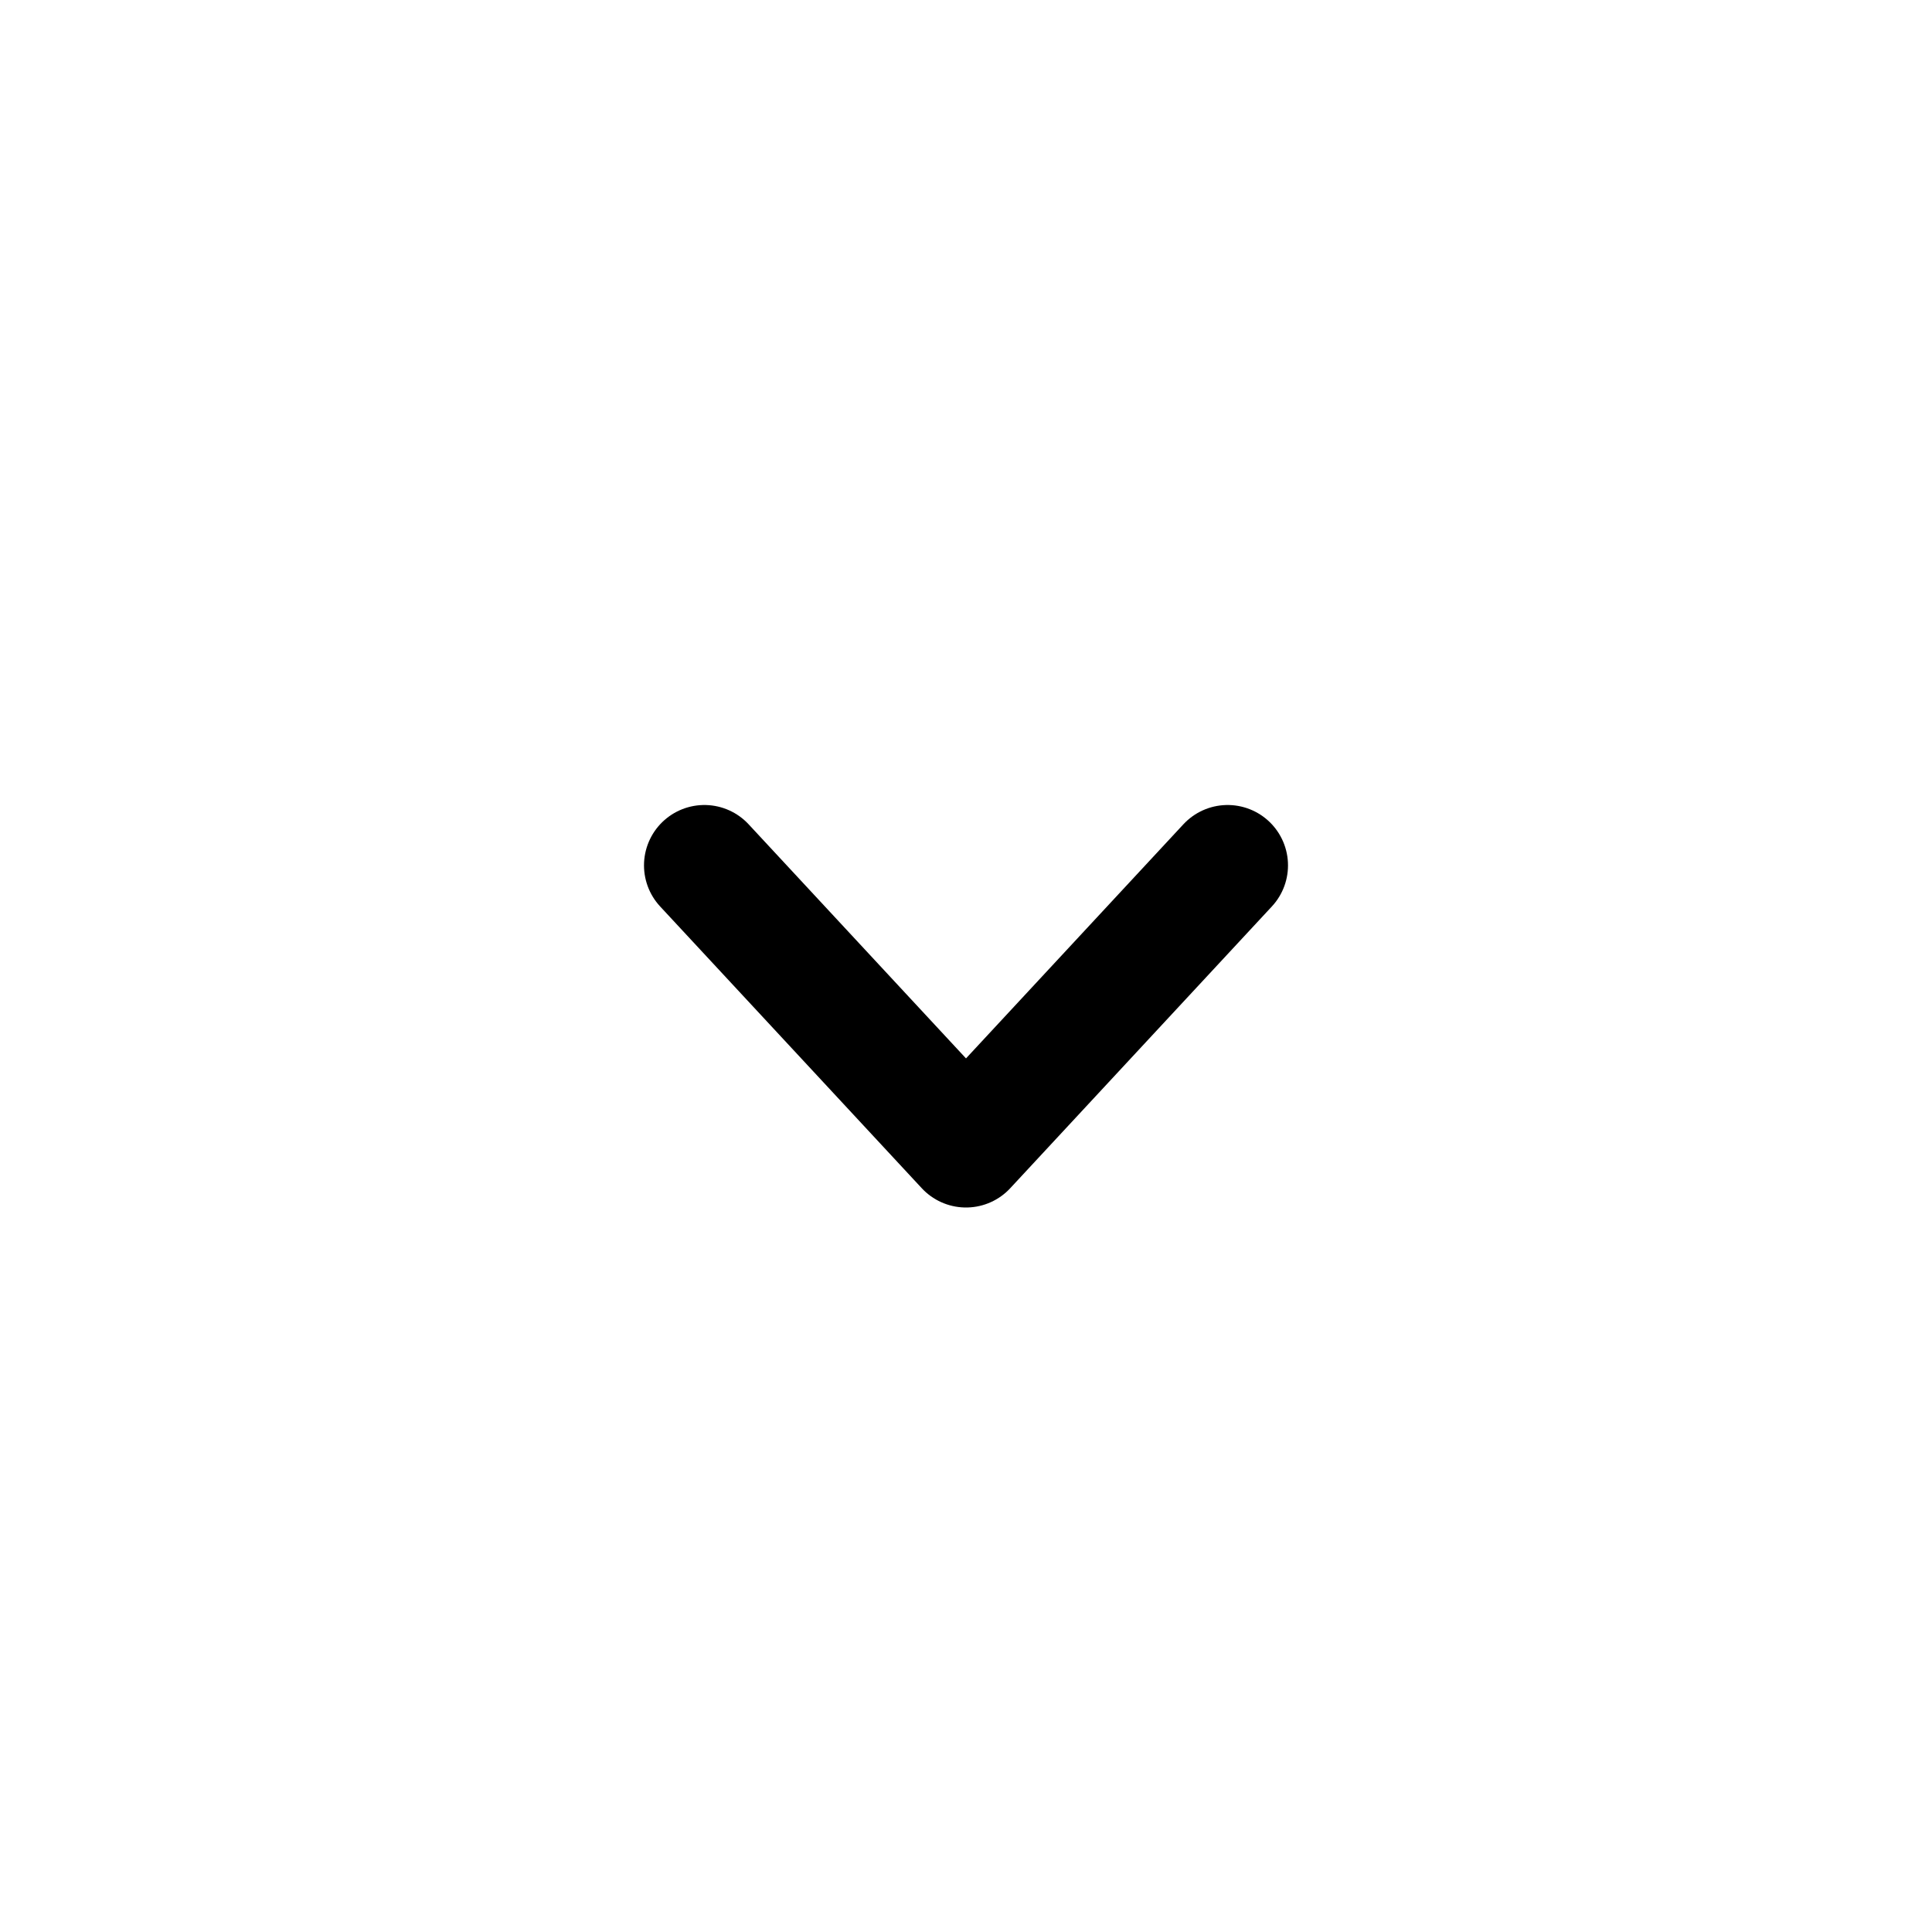
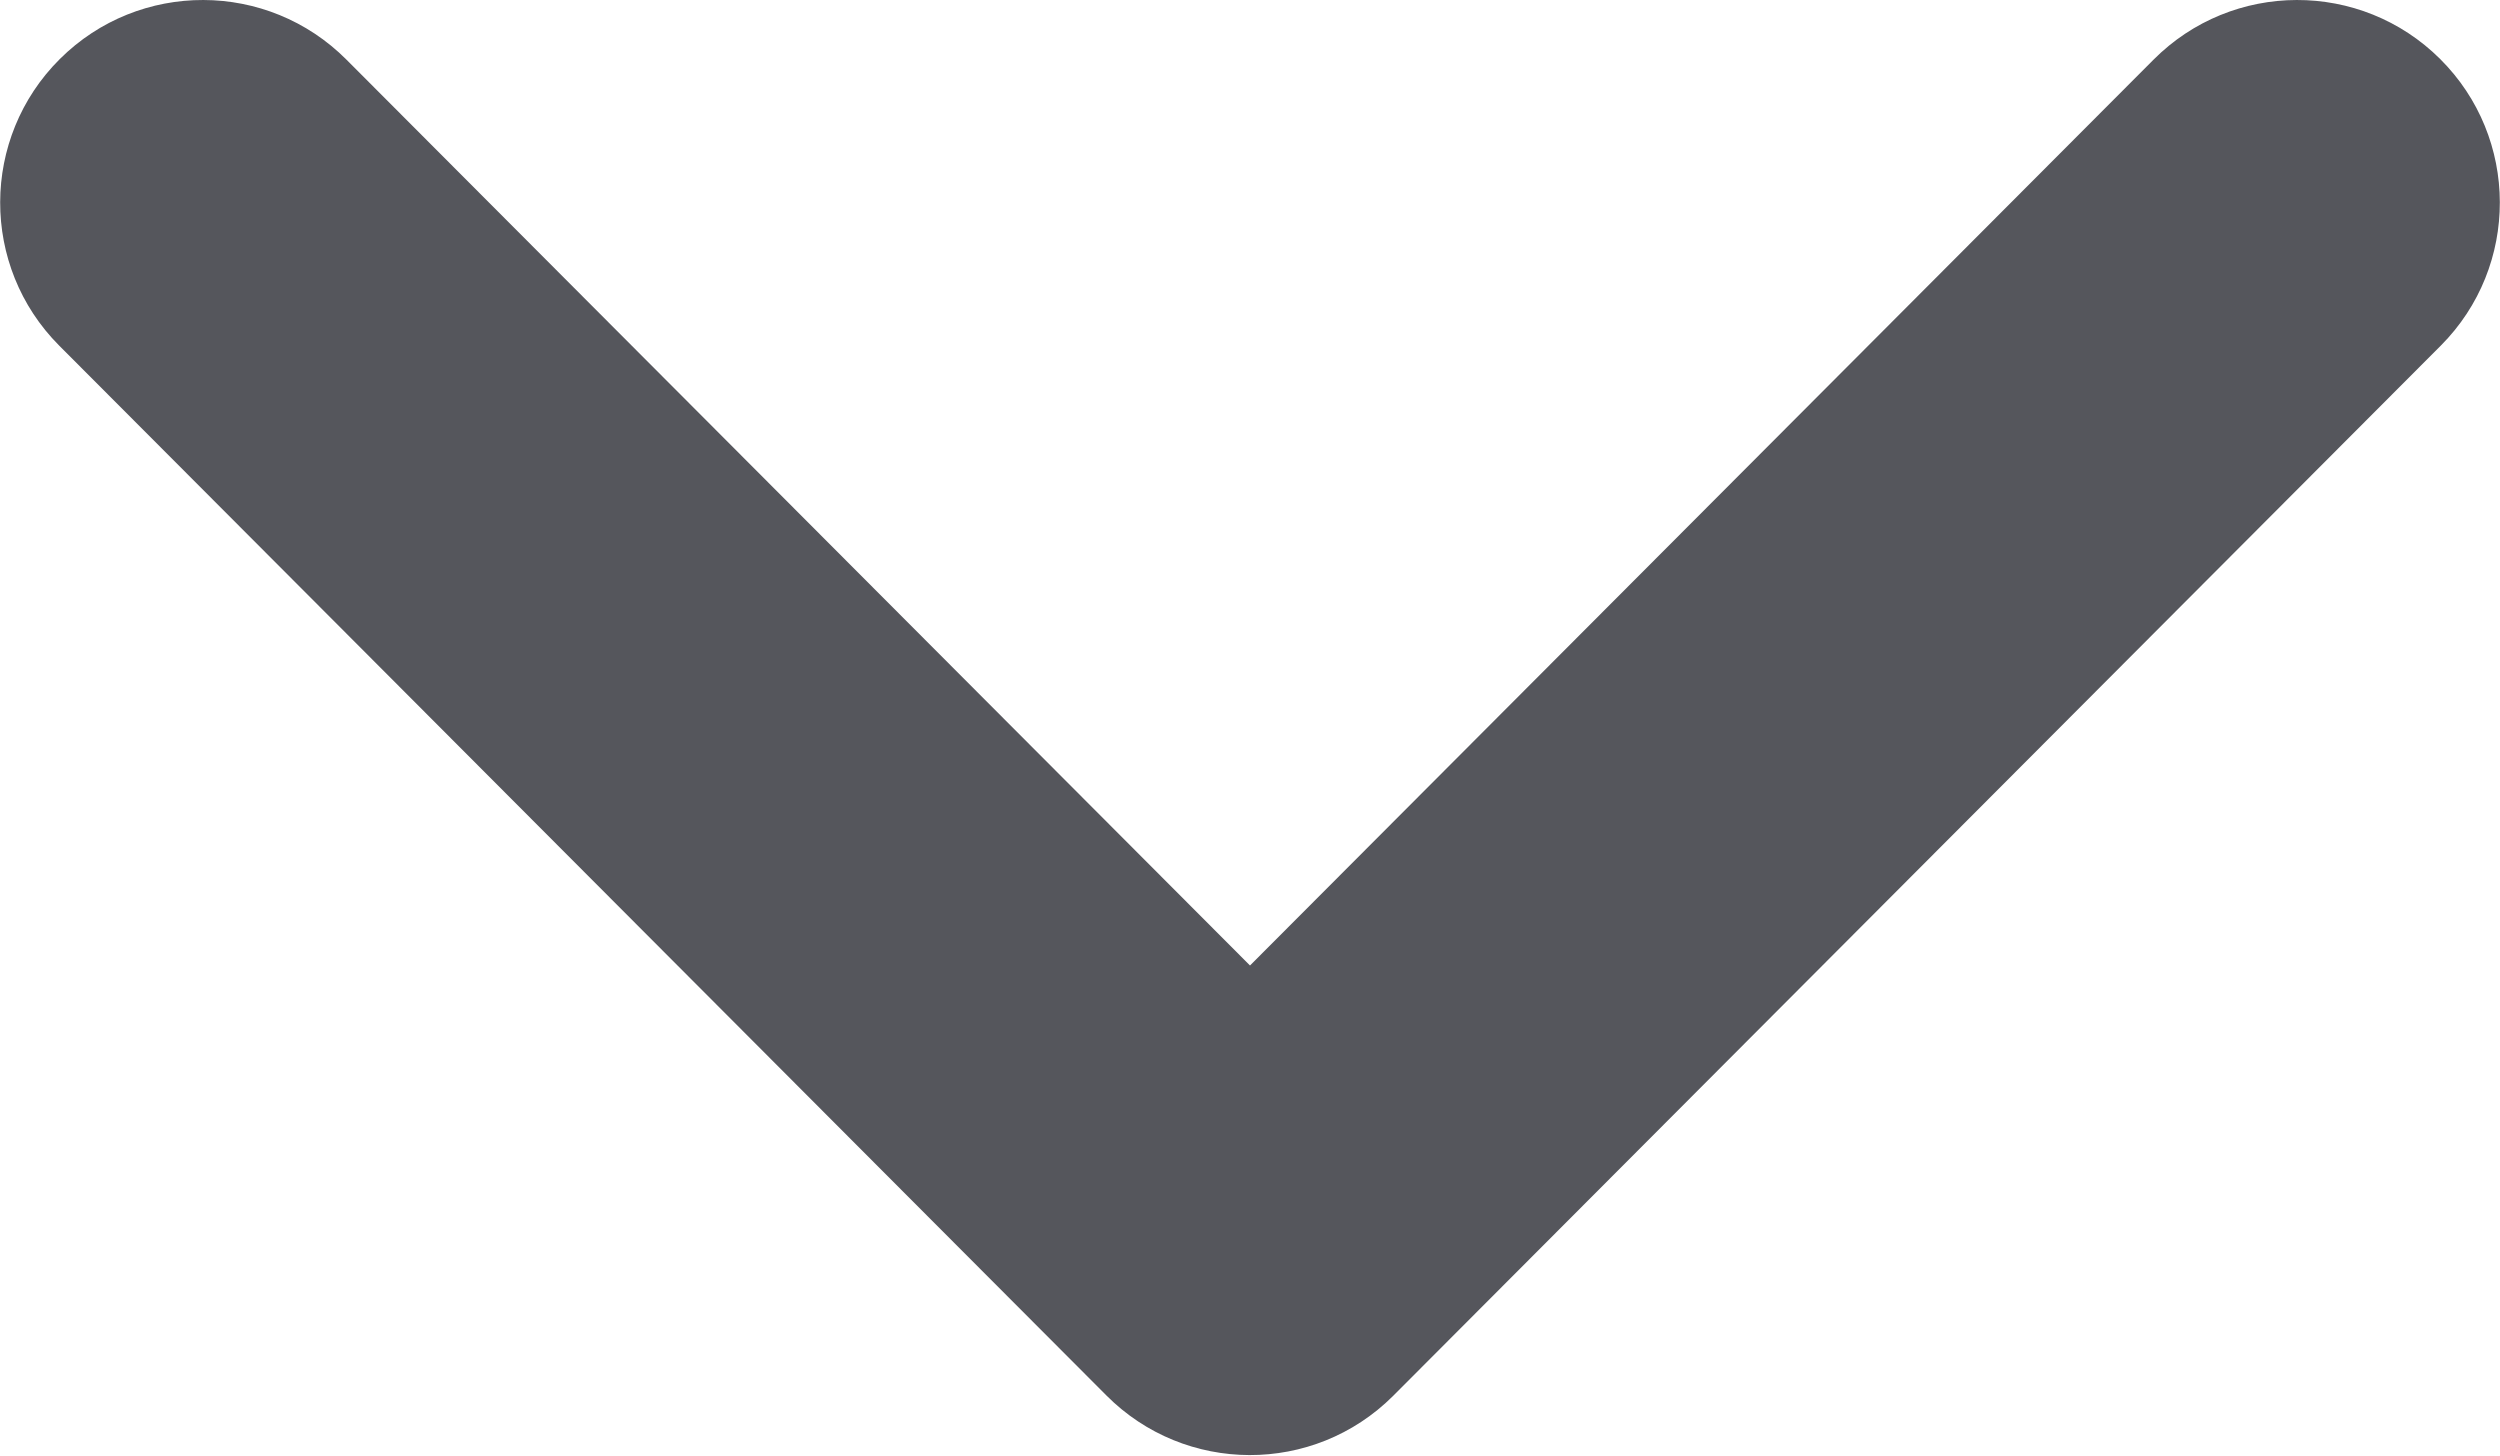
- <svg fill="none" viewBox="0 0 24 24">
-   <path stroke="currentColor" stroke-linecap="round" stroke-linejoin="round" stroke-width="1.5" d="M15.25 10.75L12 14.25L8.75 10.75" />
+ <svg xmlns="http://www.w3.org/2000/svg" xml:space="preserve" width="512" height="298" shape-rendering="geometricPrecision" text-rendering="geometricPrecision" image-rendering="optimizeQuality" fill-rule="evenodd" clip-rule="evenodd" viewBox="0 0 512 298.04">
+   <path fill="#55565C" fill-rule="nonzero" d="M12.08 70.78c-16.17-16.24-16.09-42.54.15-58.7 16.25-16.17 42.54-16.09 58.71.15L256 197.76 441.06 12.23c16.17-16.24 42.46-16.32 58.71-.15 16.24 16.16 16.32 42.46.15 58.7L285.27 285.96c-16.24 16.17-42.54 16.09-58.7-.15L12.08 70.78z" />
</svg>
